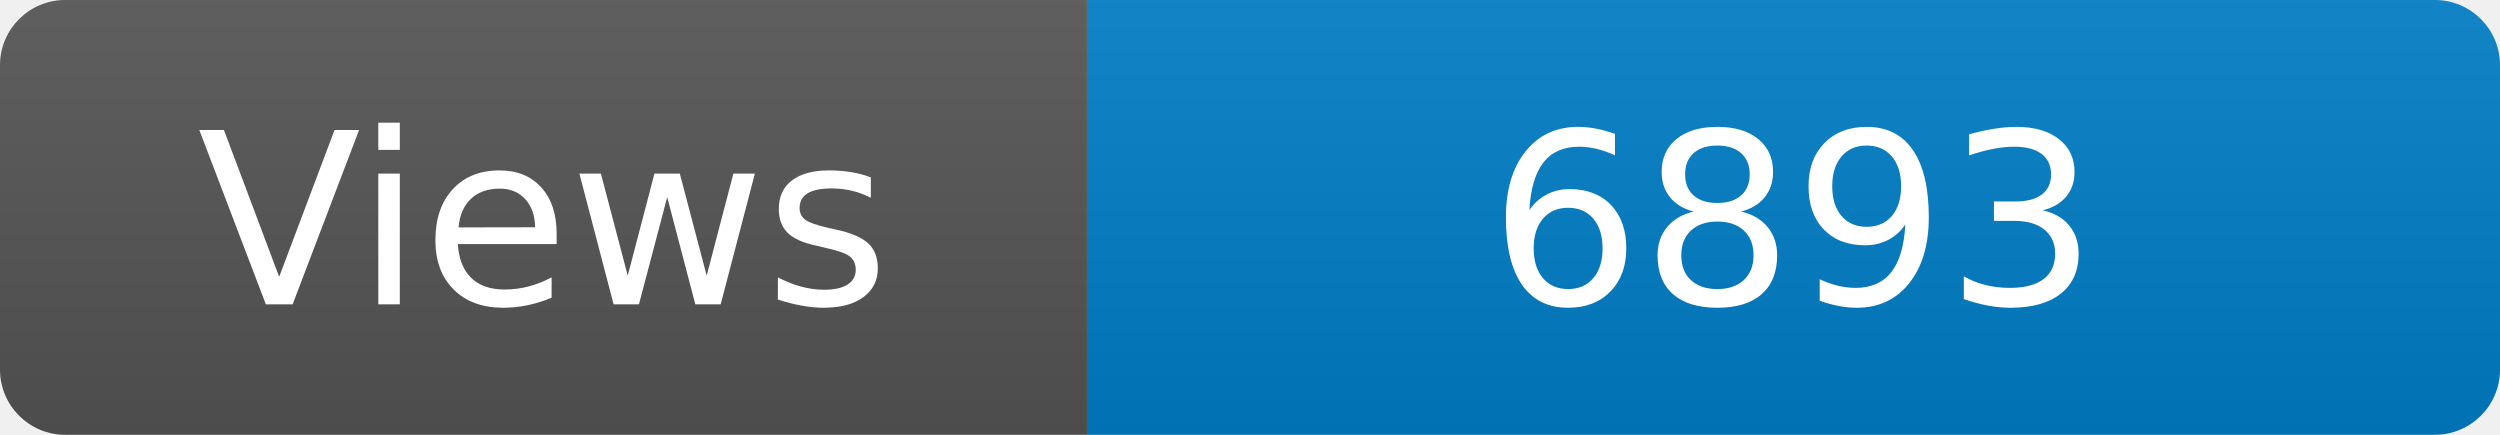
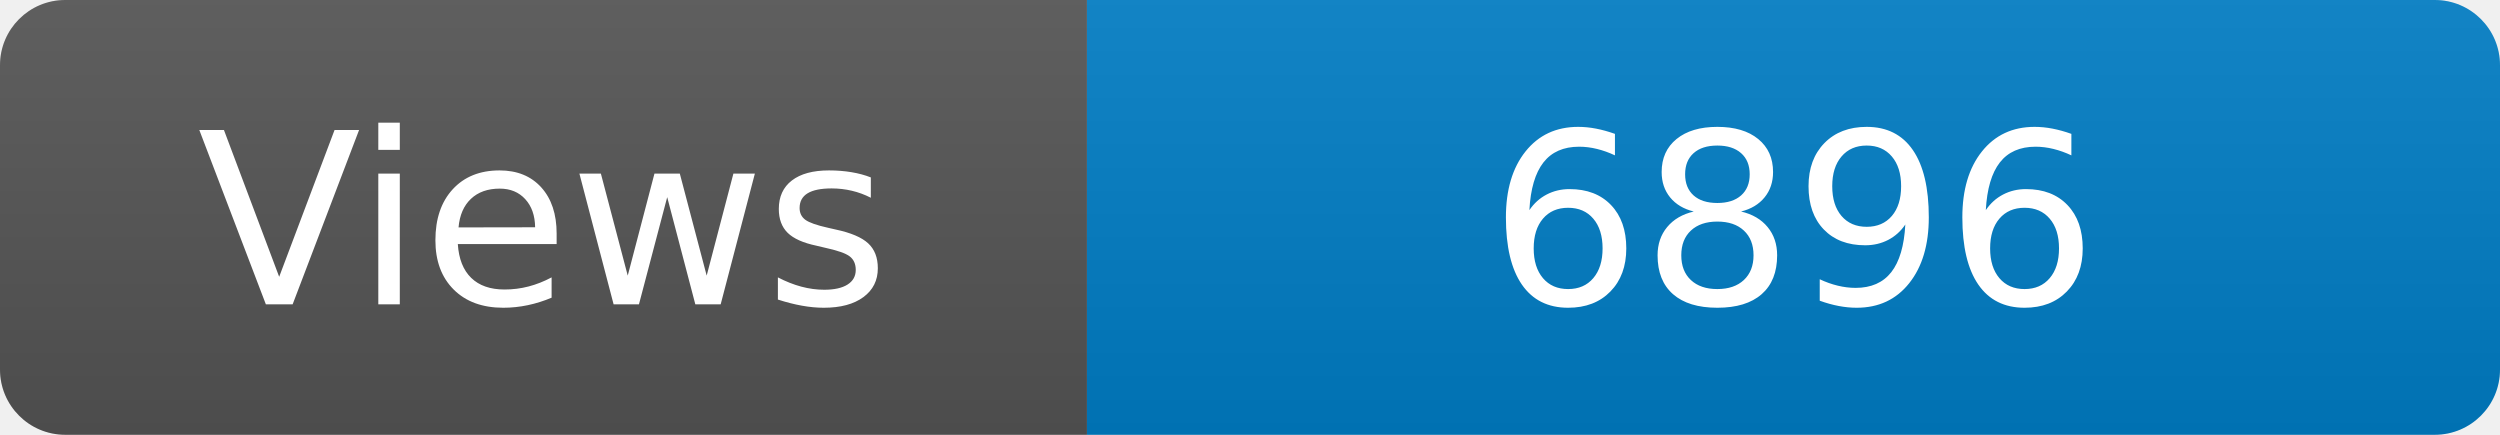
<svg xmlns="http://www.w3.org/2000/svg" width="115" height="20" role="img" aria-label="Maintained?: yes">
  <linearGradient id="s" x2="0" y2="100%">
    <stop offset="0" stop-color="#bbb" stop-opacity=".1" />
    <stop offset="1" stop-opacity=".1" />
  </linearGradient>
  <clipPath id="r">
    <rect width="115" height="20" rx="3" fill="#fff" />
  </clipPath>
  <g clip-path="url(#r)">
    <rect width="50" height="20" fill="#555" />
    <rect x="50" width="160" height="20" fill="#007ec6" />
    <rect width="115" height="20" fill="url(#s)" />
  </g>
  <g fill="#fff" text-anchor="middle" font-family="Verdana,Geneva,DejaVu Sans,sans-serif" font-size="110">
    <text x="250" y="140" transform="scale(.1)" fill="#fff">Views</text>
-     <text x="825" y="140" transform="scale(.1)" fill="#fff">6893</text>
+     <text x="825" y="140" transform="scale(.1)" fill="#fff">6896</text>
  </g>
</svg>
